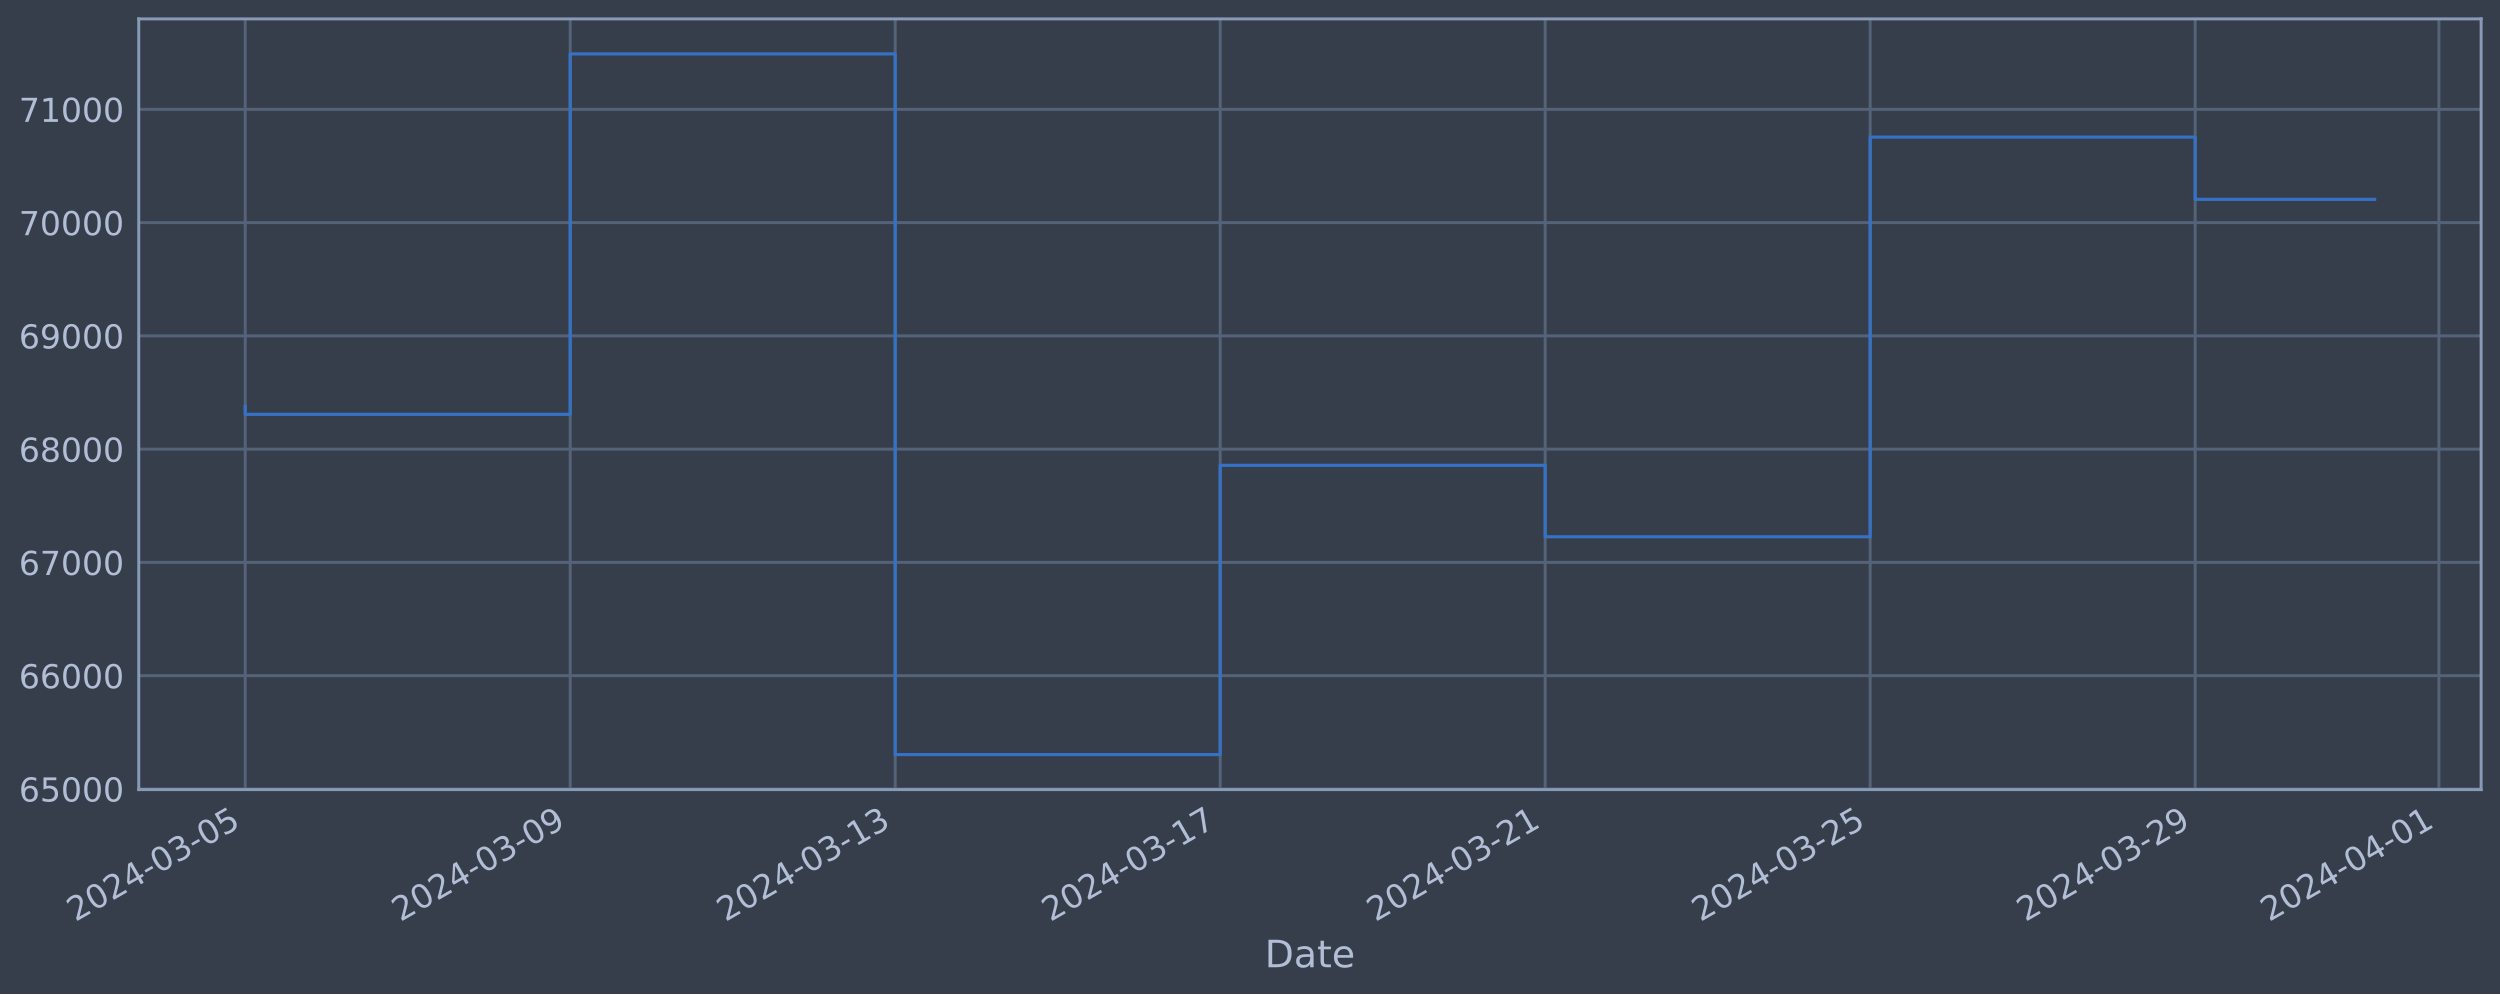
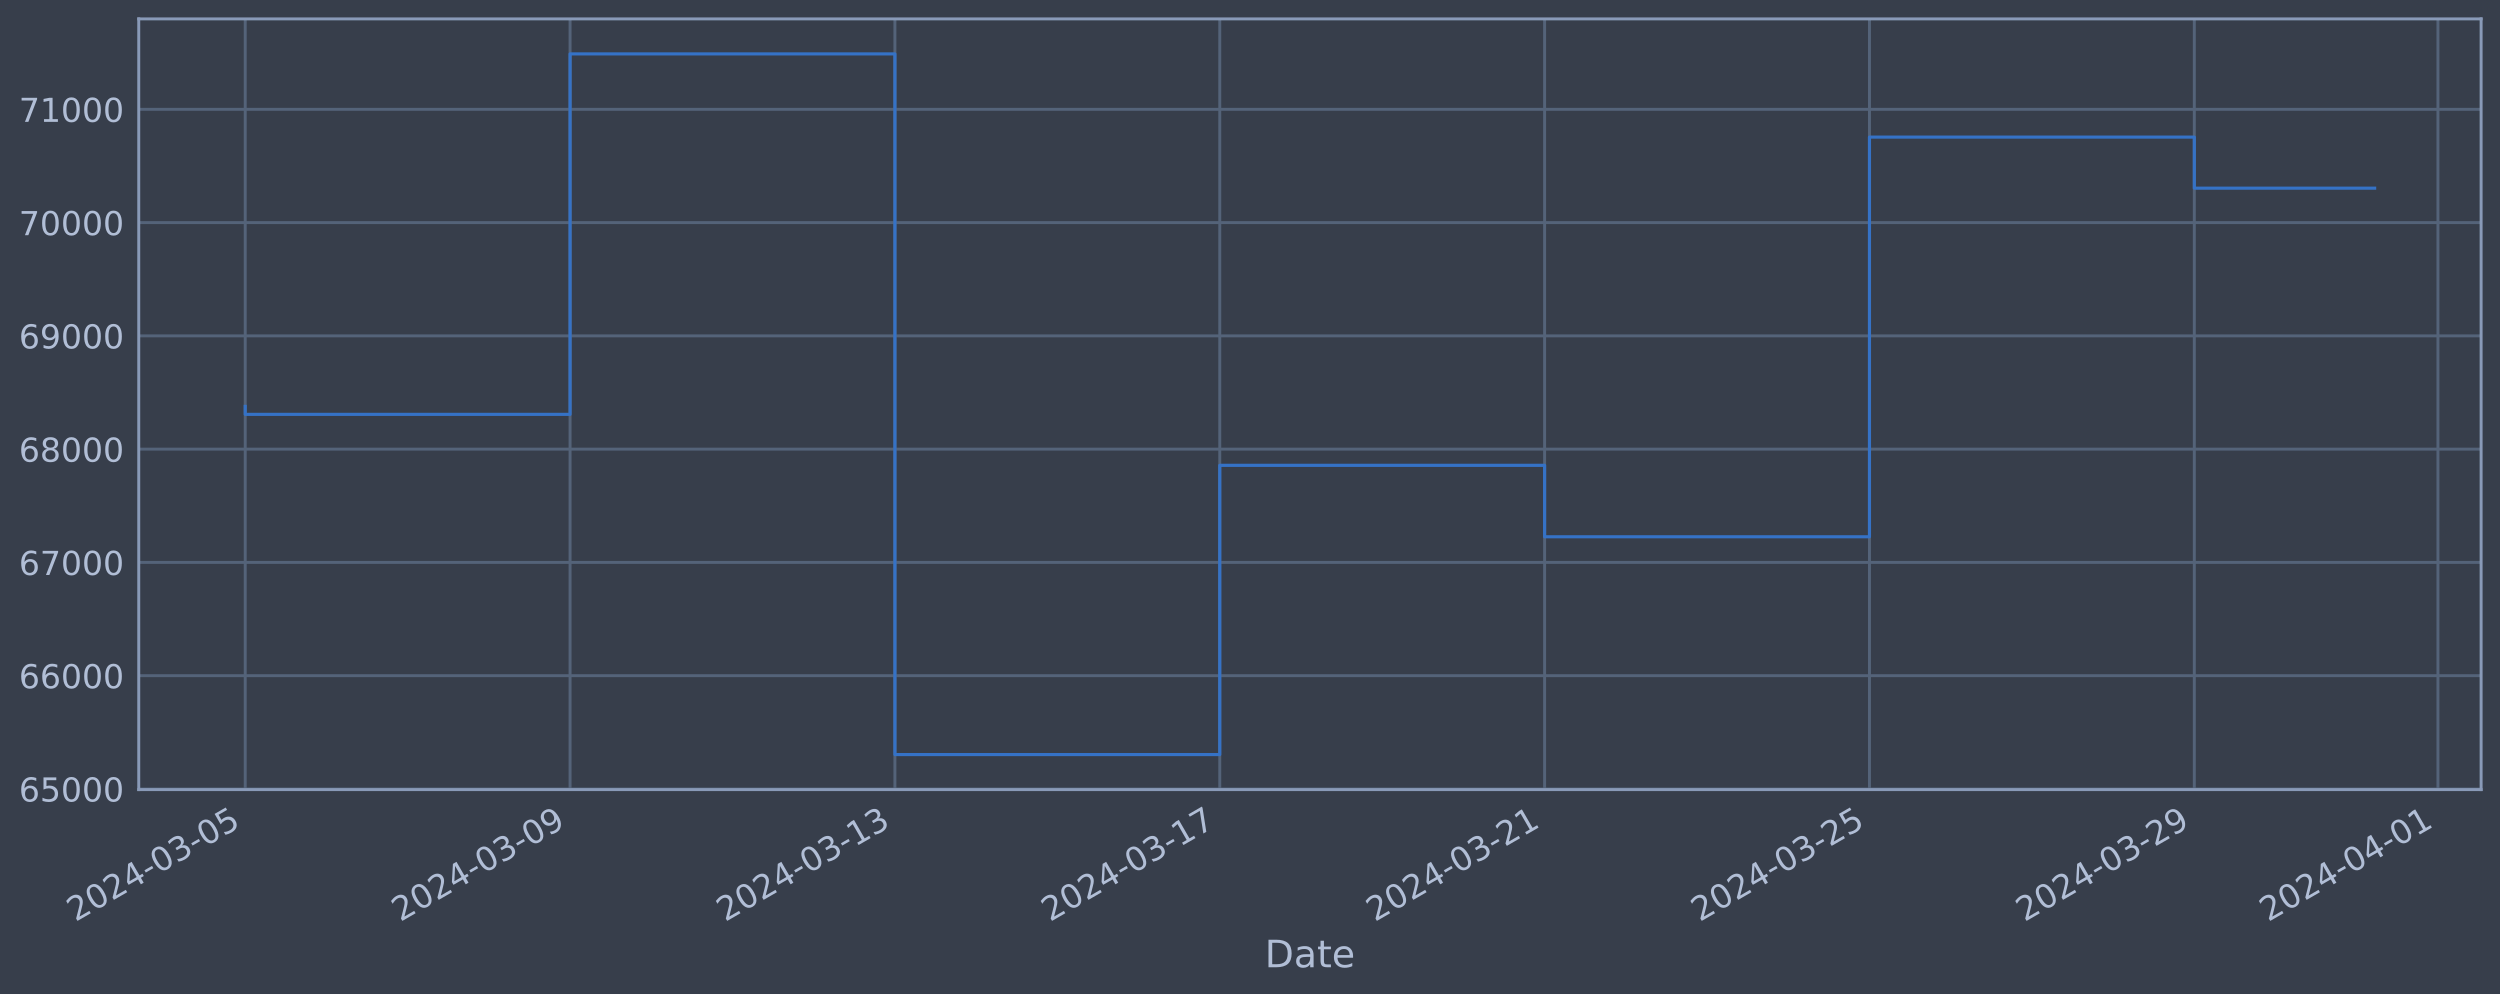
<svg xmlns="http://www.w3.org/2000/svg" xmlns:xlink="http://www.w3.org/1999/xlink" width="952.884pt" height="378.87pt" viewBox="0 0 952.884 378.87" version="1.1">
  <defs>
    <style type="text/css">*{stroke-linejoin: round; stroke-linecap: butt}</style>
  </defs>
  <g id="figure_1">
    <g id="patch_1">
      <path d="M 0 378.87  L 952.884 378.87  L 952.884 0  L 0 0  z " style="fill: #373e4b" />
    </g>
    <g id="axes_1">
      <g id="patch_2">
        <path d="M 52.884 300.96  L 945.684 300.96  L 945.684 7.2  L 52.884 7.2  z " style="fill: #373e4b" />
      </g>
      <g id="matplotlib.axis_1">
        <g id="xtick_1">
          <g id="line2d_1">
-             <path d="M 93.466 300.96  L 93.466 7.2  " clip-path="url(#p0a3b58bfb6)" style="fill: none; stroke: #546379; stroke-width: 1.12; stroke-linecap: square" />
+             <path d="M 93.466 300.96  L 93.466 7.2  " clip-path="url(#pf9a3f65869)" style="fill: none; stroke: #546379; stroke-width: 1.12; stroke-linecap: square" />
          </g>
          <g id="line2d_2" />
          <g id="text_1">
            <g style="fill: #b1bed6" transform="translate(28.74006 351.4642) rotate(-30) scale(0.126 -0.126)">
              <defs>
                <path id="DejaVuSans-32" d="M 1228 531  L 3431 531  L 3431 0  L 469 0  L 469 531  Q 828 903 1448 1529  Q 2069 2156 2228 2338  Q 2531 2678 2651 2914  Q 2772 3150 2772 3378  Q 2772 3750 2511 3984  Q 2250 4219 1831 4219  Q 1534 4219 1204 4116  Q 875 4013 500 3803  L 500 4441  Q 881 4594 1212 4672  Q 1544 4750 1819 4750  Q 2544 4750 2975 4387  Q 3406 4025 3406 3419  Q 3406 3131 3298 2873  Q 3191 2616 2906 2266  Q 2828 2175 2409 1742  Q 1991 1309 1228 531  z " transform="scale(0.015625)" />
                <path id="DejaVuSans-30" d="M 2034 4250  Q 1547 4250 1301 3770  Q 1056 3291 1056 2328  Q 1056 1369 1301 889  Q 1547 409 2034 409  Q 2525 409 2770 889  Q 3016 1369 3016 2328  Q 3016 3291 2770 3770  Q 2525 4250 2034 4250  z M 2034 4750  Q 2819 4750 3233 4129  Q 3647 3509 3647 2328  Q 3647 1150 3233 529  Q 2819 -91 2034 -91  Q 1250 -91 836 529  Q 422 1150 422 2328  Q 422 3509 836 4129  Q 1250 4750 2034 4750  z " transform="scale(0.015625)" />
                <path id="DejaVuSans-34" d="M 2419 4116  L 825 1625  L 2419 1625  L 2419 4116  z M 2253 4666  L 3047 4666  L 3047 1625  L 3713 1625  L 3713 1100  L 3047 1100  L 3047 0  L 2419 0  L 2419 1100  L 313 1100  L 313 1709  L 2253 4666  z " transform="scale(0.015625)" />
                <path id="DejaVuSans-2d" d="M 313 2009  L 1997 2009  L 1997 1497  L 313 1497  L 313 2009  z " transform="scale(0.015625)" />
                <path id="DejaVuSans-33" d="M 2597 2516  Q 3050 2419 3304 2112  Q 3559 1806 3559 1356  Q 3559 666 3084 287  Q 2609 -91 1734 -91  Q 1441 -91 1130 -33  Q 819 25 488 141  L 488 750  Q 750 597 1062 519  Q 1375 441 1716 441  Q 2309 441 2620 675  Q 2931 909 2931 1356  Q 2931 1769 2642 2001  Q 2353 2234 1838 2234  L 1294 2234  L 1294 2753  L 1863 2753  Q 2328 2753 2575 2939  Q 2822 3125 2822 3475  Q 2822 3834 2567 4026  Q 2313 4219 1838 4219  Q 1578 4219 1281 4162  Q 984 4106 628 3988  L 628 4550  Q 988 4650 1302 4700  Q 1616 4750 1894 4750  Q 2613 4750 3031 4423  Q 3450 4097 3450 3541  Q 3450 3153 3228 2886  Q 3006 2619 2597 2516  z " transform="scale(0.015625)" />
                <path id="DejaVuSans-35" d="M 691 4666  L 3169 4666  L 3169 4134  L 1269 4134  L 1269 2991  Q 1406 3038 1543 3061  Q 1681 3084 1819 3084  Q 2600 3084 3056 2656  Q 3513 2228 3513 1497  Q 3513 744 3044 326  Q 2575 -91 1722 -91  Q 1428 -91 1123 -41  Q 819 9 494 109  L 494 744  Q 775 591 1075 516  Q 1375 441 1709 441  Q 2250 441 2565 725  Q 2881 1009 2881 1497  Q 2881 1984 2565 2268  Q 2250 2553 1709 2553  Q 1456 2553 1204 2497  Q 953 2441 691 2322  L 691 4666  z " transform="scale(0.015625)" />
              </defs>
              <use xlink:href="#DejaVuSans-32" />
              <use xlink:href="#DejaVuSans-30" x="63.623" />
              <use xlink:href="#DejaVuSans-32" x="127.246" />
              <use xlink:href="#DejaVuSans-34" x="190.869" />
              <use xlink:href="#DejaVuSans-2d" x="254.492" />
              <use xlink:href="#DejaVuSans-30" x="290.576" />
              <use xlink:href="#DejaVuSans-33" x="354.199" />
              <use xlink:href="#DejaVuSans-2d" x="417.822" />
              <use xlink:href="#DejaVuSans-30" x="453.906" />
              <use xlink:href="#DejaVuSans-35" x="517.529" />
            </g>
          </g>
        </g>
        <g id="xtick_2">
          <g id="line2d_3">
-             <path d="M 217.337 300.96  L 217.337 7.2  " clip-path="url(#p0a3b58bfb6)" style="fill: none; stroke: #546379; stroke-width: 1.12; stroke-linecap: square" />
+             <path d="M 217.283 300.96  L 217.283 7.2  " clip-path="url(#pf9a3f65869)" style="fill: none; stroke: #546379; stroke-width: 1.12; stroke-linecap: square" />
          </g>
          <g id="line2d_4" />
          <g id="text_2">
-             <g style="fill: #b1bed6" transform="translate(152.6114 351.4642) rotate(-30) scale(0.126 -0.126)">
+             <g style="fill: #b1bed6" transform="translate(152.5571 351.4642) rotate(-30) scale(0.126 -0.126)">
              <defs>
                <path id="DejaVuSans-39" d="M 703 97  L 703 672  Q 941 559 1184 500  Q 1428 441 1663 441  Q 2288 441 2617 861  Q 2947 1281 2994 2138  Q 2813 1869 2534 1725  Q 2256 1581 1919 1581  Q 1219 1581 811 2004  Q 403 2428 403 3163  Q 403 3881 828 4315  Q 1253 4750 1959 4750  Q 2769 4750 3195 4129  Q 3622 3509 3622 2328  Q 3622 1225 3098 567  Q 2575 -91 1691 -91  Q 1453 -91 1209 -44  Q 966 3 703 97  z M 1959 2075  Q 2384 2075 2632 2365  Q 2881 2656 2881 3163  Q 2881 3666 2632 3958  Q 2384 4250 1959 4250  Q 1534 4250 1286 3958  Q 1038 3666 1038 3163  Q 1038 2656 1286 2365  Q 1534 2075 1959 2075  z " transform="scale(0.015625)" />
              </defs>
              <use xlink:href="#DejaVuSans-32" />
              <use xlink:href="#DejaVuSans-30" x="63.623" />
              <use xlink:href="#DejaVuSans-32" x="127.246" />
              <use xlink:href="#DejaVuSans-34" x="190.869" />
              <use xlink:href="#DejaVuSans-2d" x="254.492" />
              <use xlink:href="#DejaVuSans-30" x="290.576" />
              <use xlink:href="#DejaVuSans-33" x="354.199" />
              <use xlink:href="#DejaVuSans-2d" x="417.822" />
              <use xlink:href="#DejaVuSans-30" x="453.906" />
              <use xlink:href="#DejaVuSans-39" x="517.529" />
            </g>
          </g>
        </g>
        <g id="xtick_3">
          <g id="line2d_5">
-             <path d="M 341.208 300.96  L 341.208 7.2  " clip-path="url(#p0a3b58bfb6)" style="fill: none; stroke: #546379; stroke-width: 1.12; stroke-linecap: square" />
+             <path d="M 341.1 300.96  L 341.1 7.2  " clip-path="url(#pf9a3f65869)" style="fill: none; stroke: #546379; stroke-width: 1.12; stroke-linecap: square" />
          </g>
          <g id="line2d_6" />
          <g id="text_3">
-             <g style="fill: #b1bed6" transform="translate(276.4828 351.4642) rotate(-30) scale(0.126 -0.126)">
+             <g style="fill: #b1bed6" transform="translate(276.3741 351.4642) rotate(-30) scale(0.126 -0.126)">
              <defs>
                <path id="DejaVuSans-31" d="M 794 531  L 1825 531  L 1825 4091  L 703 3866  L 703 4441  L 1819 4666  L 2450 4666  L 2450 531  L 3481 531  L 3481 0  L 794 0  L 794 531  z " transform="scale(0.015625)" />
              </defs>
              <use xlink:href="#DejaVuSans-32" />
              <use xlink:href="#DejaVuSans-30" x="63.623" />
              <use xlink:href="#DejaVuSans-32" x="127.246" />
              <use xlink:href="#DejaVuSans-34" x="190.869" />
              <use xlink:href="#DejaVuSans-2d" x="254.492" />
              <use xlink:href="#DejaVuSans-30" x="290.576" />
              <use xlink:href="#DejaVuSans-33" x="354.199" />
              <use xlink:href="#DejaVuSans-2d" x="417.822" />
              <use xlink:href="#DejaVuSans-31" x="453.906" />
              <use xlink:href="#DejaVuSans-33" x="517.529" />
            </g>
          </g>
        </g>
        <g id="xtick_4">
          <g id="line2d_7">
-             <path d="M 465.08 300.96  L 465.08 7.2  " clip-path="url(#p0a3b58bfb6)" style="fill: none; stroke: #546379; stroke-width: 1.12; stroke-linecap: square" />
+             <path d="M 464.917 300.96  L 464.917 7.2  " clip-path="url(#pf9a3f65869)" style="fill: none; stroke: #546379; stroke-width: 1.12; stroke-linecap: square" />
          </g>
          <g id="line2d_8" />
          <g id="text_4">
-             <g style="fill: #b1bed6" transform="translate(400.3542 351.4642) rotate(-30) scale(0.126 -0.126)">
+             <g style="fill: #b1bed6" transform="translate(400.1911 351.4642) rotate(-30) scale(0.126 -0.126)">
              <defs>
                <path id="DejaVuSans-37" d="M 525 4666  L 3525 4666  L 3525 4397  L 1831 0  L 1172 0  L 2766 4134  L 525 4134  L 525 4666  z " transform="scale(0.015625)" />
              </defs>
              <use xlink:href="#DejaVuSans-32" />
              <use xlink:href="#DejaVuSans-30" x="63.623" />
              <use xlink:href="#DejaVuSans-32" x="127.246" />
              <use xlink:href="#DejaVuSans-34" x="190.869" />
              <use xlink:href="#DejaVuSans-2d" x="254.492" />
              <use xlink:href="#DejaVuSans-30" x="290.576" />
              <use xlink:href="#DejaVuSans-33" x="354.199" />
              <use xlink:href="#DejaVuSans-2d" x="417.822" />
              <use xlink:href="#DejaVuSans-31" x="453.906" />
              <use xlink:href="#DejaVuSans-37" x="517.529" />
            </g>
          </g>
        </g>
        <g id="xtick_5">
          <g id="line2d_9">
-             <path d="M 588.951 300.96  L 588.951 7.2  " clip-path="url(#p0a3b58bfb6)" style="fill: none; stroke: #546379; stroke-width: 1.12; stroke-linecap: square" />
+             <path d="M 588.734 300.96  L 588.734 7.2  " clip-path="url(#pf9a3f65869)" style="fill: none; stroke: #546379; stroke-width: 1.12; stroke-linecap: square" />
          </g>
          <g id="line2d_10" />
          <g id="text_5">
-             <g style="fill: #b1bed6" transform="translate(524.2256 351.4642) rotate(-30) scale(0.126 -0.126)">
+             <g style="fill: #b1bed6" transform="translate(524.0082 351.4642) rotate(-30) scale(0.126 -0.126)">
              <use xlink:href="#DejaVuSans-32" />
              <use xlink:href="#DejaVuSans-30" x="63.623" />
              <use xlink:href="#DejaVuSans-32" x="127.246" />
              <use xlink:href="#DejaVuSans-34" x="190.869" />
              <use xlink:href="#DejaVuSans-2d" x="254.492" />
              <use xlink:href="#DejaVuSans-30" x="290.576" />
              <use xlink:href="#DejaVuSans-33" x="354.199" />
              <use xlink:href="#DejaVuSans-2d" x="417.822" />
              <use xlink:href="#DejaVuSans-32" x="453.906" />
              <use xlink:href="#DejaVuSans-31" x="517.529" />
            </g>
          </g>
        </g>
        <g id="xtick_6">
          <g id="line2d_11">
-             <path d="M 712.822 300.96  L 712.822 7.2  " clip-path="url(#p0a3b58bfb6)" style="fill: none; stroke: #546379; stroke-width: 1.12; stroke-linecap: square" />
+             <path d="M 712.551 300.96  L 712.551 7.2  " clip-path="url(#pf9a3f65869)" style="fill: none; stroke: #546379; stroke-width: 1.12; stroke-linecap: square" />
          </g>
          <g id="line2d_12" />
          <g id="text_6">
-             <g style="fill: #b1bed6" transform="translate(648.0969 351.4642) rotate(-30) scale(0.126 -0.126)">
+             <g style="fill: #b1bed6" transform="translate(647.8252 351.4642) rotate(-30) scale(0.126 -0.126)">
              <use xlink:href="#DejaVuSans-32" />
              <use xlink:href="#DejaVuSans-30" x="63.623" />
              <use xlink:href="#DejaVuSans-32" x="127.246" />
              <use xlink:href="#DejaVuSans-34" x="190.869" />
              <use xlink:href="#DejaVuSans-2d" x="254.492" />
              <use xlink:href="#DejaVuSans-30" x="290.576" />
              <use xlink:href="#DejaVuSans-33" x="354.199" />
              <use xlink:href="#DejaVuSans-2d" x="417.822" />
              <use xlink:href="#DejaVuSans-32" x="453.906" />
              <use xlink:href="#DejaVuSans-35" x="517.529" />
            </g>
          </g>
        </g>
        <g id="xtick_7">
          <g id="line2d_13">
-             <path d="M 836.694 300.96  L 836.694 7.2  " clip-path="url(#p0a3b58bfb6)" style="fill: none; stroke: #546379; stroke-width: 1.12; stroke-linecap: square" />
+             <path d="M 836.368 300.96  L 836.368 7.2  " clip-path="url(#pf9a3f65869)" style="fill: none; stroke: #546379; stroke-width: 1.12; stroke-linecap: square" />
          </g>
          <g id="line2d_14" />
          <g id="text_7">
-             <g style="fill: #b1bed6" transform="translate(771.9683 351.4642) rotate(-30) scale(0.126 -0.126)">
+             <g style="fill: #b1bed6" transform="translate(771.6422 351.4642) rotate(-30) scale(0.126 -0.126)">
              <use xlink:href="#DejaVuSans-32" />
              <use xlink:href="#DejaVuSans-30" x="63.623" />
              <use xlink:href="#DejaVuSans-32" x="127.246" />
              <use xlink:href="#DejaVuSans-34" x="190.869" />
              <use xlink:href="#DejaVuSans-2d" x="254.492" />
              <use xlink:href="#DejaVuSans-30" x="290.576" />
              <use xlink:href="#DejaVuSans-33" x="354.199" />
              <use xlink:href="#DejaVuSans-2d" x="417.822" />
              <use xlink:href="#DejaVuSans-32" x="453.906" />
              <use xlink:href="#DejaVuSans-39" x="517.529" />
            </g>
          </g>
        </g>
        <g id="xtick_8">
          <g id="line2d_15">
-             <path d="M 929.597 300.96  L 929.597 7.2  " clip-path="url(#p0a3b58bfb6)" style="fill: none; stroke: #546379; stroke-width: 1.12; stroke-linecap: square" />
+             <path d="M 929.23 300.96  L 929.23 7.2  " clip-path="url(#pf9a3f65869)" style="fill: none; stroke: #546379; stroke-width: 1.12; stroke-linecap: square" />
          </g>
          <g id="line2d_16" />
          <g id="text_8">
-             <g style="fill: #b1bed6" transform="translate(864.8718 351.4642) rotate(-30) scale(0.126 -0.126)">
+             <g style="fill: #b1bed6" transform="translate(864.505 351.4642) rotate(-30) scale(0.126 -0.126)">
              <use xlink:href="#DejaVuSans-32" />
              <use xlink:href="#DejaVuSans-30" x="63.623" />
              <use xlink:href="#DejaVuSans-32" x="127.246" />
              <use xlink:href="#DejaVuSans-34" x="190.869" />
              <use xlink:href="#DejaVuSans-2d" x="254.492" />
              <use xlink:href="#DejaVuSans-30" x="290.576" />
              <use xlink:href="#DejaVuSans-34" x="354.199" />
              <use xlink:href="#DejaVuSans-2d" x="417.822" />
              <use xlink:href="#DejaVuSans-30" x="453.906" />
              <use xlink:href="#DejaVuSans-31" x="517.529" />
            </g>
          </g>
        </g>
        <g id="text_9">
          <g style="fill: #b1bed6" transform="translate(482.0746 368.6753) scale(0.144 -0.144)">
            <defs>
              <path id="DejaVuSans-44" d="M 1259 4147  L 1259 519  L 2022 519  Q 2988 519 3436 956  Q 3884 1394 3884 2338  Q 3884 3275 3436 3711  Q 2988 4147 2022 4147  L 1259 4147  z M 628 4666  L 1925 4666  Q 3281 4666 3915 4102  Q 4550 3538 4550 2338  Q 4550 1131 3912 565  Q 3275 0 1925 0  L 628 0  L 628 4666  z " transform="scale(0.015625)" />
              <path id="DejaVuSans-61" d="M 2194 1759  Q 1497 1759 1228 1600  Q 959 1441 959 1056  Q 959 750 1161 570  Q 1363 391 1709 391  Q 2188 391 2477 730  Q 2766 1069 2766 1631  L 2766 1759  L 2194 1759  z M 3341 1997  L 3341 0  L 2766 0  L 2766 531  Q 2569 213 2275 61  Q 1981 -91 1556 -91  Q 1019 -91 701 211  Q 384 513 384 1019  Q 384 1609 779 1909  Q 1175 2209 1959 2209  L 2766 2209  L 2766 2266  Q 2766 2663 2505 2880  Q 2244 3097 1772 3097  Q 1472 3097 1187 3025  Q 903 2953 641 2809  L 641 3341  Q 956 3463 1253 3523  Q 1550 3584 1831 3584  Q 2591 3584 2966 3190  Q 3341 2797 3341 1997  z " transform="scale(0.015625)" />
              <path id="DejaVuSans-74" d="M 1172 4494  L 1172 3500  L 2356 3500  L 2356 3053  L 1172 3053  L 1172 1153  Q 1172 725 1289 603  Q 1406 481 1766 481  L 2356 481  L 2356 0  L 1766 0  Q 1100 0 847 248  Q 594 497 594 1153  L 594 3053  L 172 3053  L 172 3500  L 594 3500  L 594 4494  L 1172 4494  z " transform="scale(0.015625)" />
              <path id="DejaVuSans-65" d="M 3597 1894  L 3597 1613  L 953 1613  Q 991 1019 1311 708  Q 1631 397 2203 397  Q 2534 397 2845 478  Q 3156 559 3463 722  L 3463 178  Q 3153 47 2828 -22  Q 2503 -91 2169 -91  Q 1331 -91 842 396  Q 353 884 353 1716  Q 353 2575 817 3079  Q 1281 3584 2069 3584  Q 2775 3584 3186 3129  Q 3597 2675 3597 1894  z M 3022 2063  Q 3016 2534 2758 2815  Q 2500 3097 2075 3097  Q 1594 3097 1305 2825  Q 1016 2553 972 2059  L 3022 2063  z " transform="scale(0.015625)" />
            </defs>
            <use xlink:href="#DejaVuSans-44" />
            <use xlink:href="#DejaVuSans-61" x="77.002" />
            <use xlink:href="#DejaVuSans-74" x="138.281" />
            <use xlink:href="#DejaVuSans-65" x="177.49" />
          </g>
        </g>
      </g>
      <g id="matplotlib.axis_2">
        <g id="ytick_1">
          <g id="line2d_17">
-             <path d="M 52.884 300.718  L 945.684 300.718  " clip-path="url(#p0a3b58bfb6)" style="fill: none; stroke: #546379; stroke-width: 1.12; stroke-linecap: square" />
+             <path d="M 52.884 300.718  L 945.684 300.718  " clip-path="url(#pf9a3f65869)" style="fill: none; stroke: #546379; stroke-width: 1.12; stroke-linecap: square" />
          </g>
          <g id="line2d_18" />
          <g id="text_10">
            <g style="fill: #b1bed6" transform="translate(7.2 305.5049) scale(0.126 -0.126)">
              <defs>
                <path id="DejaVuSans-36" d="M 2113 2584  Q 1688 2584 1439 2293  Q 1191 2003 1191 1497  Q 1191 994 1439 701  Q 1688 409 2113 409  Q 2538 409 2786 701  Q 3034 994 3034 1497  Q 3034 2003 2786 2293  Q 2538 2584 2113 2584  z M 3366 4563  L 3366 3988  Q 3128 4100 2886 4159  Q 2644 4219 2406 4219  Q 1781 4219 1451 3797  Q 1122 3375 1075 2522  Q 1259 2794 1537 2939  Q 1816 3084 2150 3084  Q 2853 3084 3261 2657  Q 3669 2231 3669 1497  Q 3669 778 3244 343  Q 2819 -91 2113 -91  Q 1303 -91 875 529  Q 447 1150 447 2328  Q 447 3434 972 4092  Q 1497 4750 2381 4750  Q 2619 4750 2861 4703  Q 3103 4656 3366 4563  z " transform="scale(0.015625)" />
              </defs>
              <use xlink:href="#DejaVuSans-36" />
              <use xlink:href="#DejaVuSans-35" x="63.623" />
              <use xlink:href="#DejaVuSans-30" x="127.246" />
              <use xlink:href="#DejaVuSans-30" x="190.869" />
              <use xlink:href="#DejaVuSans-30" x="254.492" />
            </g>
          </g>
        </g>
        <g id="ytick_2">
          <g id="line2d_19">
-             <path d="M 52.884 257.544  L 945.684 257.544  " clip-path="url(#p0a3b58bfb6)" style="fill: none; stroke: #546379; stroke-width: 1.12; stroke-linecap: square" />
+             <path d="M 52.884 257.544  L 945.684 257.544  " clip-path="url(#pf9a3f65869)" style="fill: none; stroke: #546379; stroke-width: 1.12; stroke-linecap: square" />
          </g>
          <g id="line2d_20" />
          <g id="text_11">
            <g style="fill: #b1bed6" transform="translate(7.2 262.331) scale(0.126 -0.126)">
              <use xlink:href="#DejaVuSans-36" />
              <use xlink:href="#DejaVuSans-36" x="63.623" />
              <use xlink:href="#DejaVuSans-30" x="127.246" />
              <use xlink:href="#DejaVuSans-30" x="190.869" />
              <use xlink:href="#DejaVuSans-30" x="254.492" />
            </g>
          </g>
        </g>
        <g id="ytick_3">
          <g id="line2d_21">
-             <path d="M 52.884 214.37  L 945.684 214.37  " clip-path="url(#p0a3b58bfb6)" style="fill: none; stroke: #546379; stroke-width: 1.12; stroke-linecap: square" />
+             <path d="M 52.884 214.37  L 945.684 214.37  " clip-path="url(#pf9a3f65869)" style="fill: none; stroke: #546379; stroke-width: 1.12; stroke-linecap: square" />
          </g>
          <g id="line2d_22" />
          <g id="text_12">
            <g style="fill: #b1bed6" transform="translate(7.2 219.157) scale(0.126 -0.126)">
              <use xlink:href="#DejaVuSans-36" />
              <use xlink:href="#DejaVuSans-37" x="63.623" />
              <use xlink:href="#DejaVuSans-30" x="127.246" />
              <use xlink:href="#DejaVuSans-30" x="190.869" />
              <use xlink:href="#DejaVuSans-30" x="254.492" />
            </g>
          </g>
        </g>
        <g id="ytick_4">
          <g id="line2d_23">
-             <path d="M 52.884 171.196  L 945.684 171.196  " clip-path="url(#p0a3b58bfb6)" style="fill: none; stroke: #546379; stroke-width: 1.12; stroke-linecap: square" />
+             <path d="M 52.884 171.196  L 945.684 171.196  " clip-path="url(#pf9a3f65869)" style="fill: none; stroke: #546379; stroke-width: 1.12; stroke-linecap: square" />
          </g>
          <g id="line2d_24" />
          <g id="text_13">
            <g style="fill: #b1bed6" transform="translate(7.2 175.9831) scale(0.126 -0.126)">
              <defs>
                <path id="DejaVuSans-38" d="M 2034 2216  Q 1584 2216 1326 1975  Q 1069 1734 1069 1313  Q 1069 891 1326 650  Q 1584 409 2034 409  Q 2484 409 2743 651  Q 3003 894 3003 1313  Q 3003 1734 2745 1975  Q 2488 2216 2034 2216  z M 1403 2484  Q 997 2584 770 2862  Q 544 3141 544 3541  Q 544 4100 942 4425  Q 1341 4750 2034 4750  Q 2731 4750 3128 4425  Q 3525 4100 3525 3541  Q 3525 3141 3298 2862  Q 3072 2584 2669 2484  Q 3125 2378 3379 2068  Q 3634 1759 3634 1313  Q 3634 634 3220 271  Q 2806 -91 2034 -91  Q 1263 -91 848 271  Q 434 634 434 1313  Q 434 1759 690 2068  Q 947 2378 1403 2484  z M 1172 3481  Q 1172 3119 1398 2916  Q 1625 2713 2034 2713  Q 2441 2713 2670 2916  Q 2900 3119 2900 3481  Q 2900 3844 2670 4047  Q 2441 4250 2034 4250  Q 1625 4250 1398 4047  Q 1172 3844 1172 3481  z " transform="scale(0.015625)" />
              </defs>
              <use xlink:href="#DejaVuSans-36" />
              <use xlink:href="#DejaVuSans-38" x="63.623" />
              <use xlink:href="#DejaVuSans-30" x="127.246" />
              <use xlink:href="#DejaVuSans-30" x="190.869" />
              <use xlink:href="#DejaVuSans-30" x="254.492" />
            </g>
          </g>
        </g>
        <g id="ytick_5">
          <g id="line2d_25">
-             <path d="M 52.884 128.022  L 945.684 128.022  " clip-path="url(#p0a3b58bfb6)" style="fill: none; stroke: #546379; stroke-width: 1.12; stroke-linecap: square" />
+             <path d="M 52.884 128.022  L 945.684 128.022  " clip-path="url(#pf9a3f65869)" style="fill: none; stroke: #546379; stroke-width: 1.12; stroke-linecap: square" />
          </g>
          <g id="line2d_26" />
          <g id="text_14">
            <g style="fill: #b1bed6" transform="translate(7.2 132.8092) scale(0.126 -0.126)">
              <use xlink:href="#DejaVuSans-36" />
              <use xlink:href="#DejaVuSans-39" x="63.623" />
              <use xlink:href="#DejaVuSans-30" x="127.246" />
              <use xlink:href="#DejaVuSans-30" x="190.869" />
              <use xlink:href="#DejaVuSans-30" x="254.492" />
            </g>
          </g>
        </g>
        <g id="ytick_6">
          <g id="line2d_27">
-             <path d="M 52.884 84.848  L 945.684 84.848  " clip-path="url(#p0a3b58bfb6)" style="fill: none; stroke: #546379; stroke-width: 1.12; stroke-linecap: square" />
+             <path d="M 52.884 84.848  L 945.684 84.848  " clip-path="url(#pf9a3f65869)" style="fill: none; stroke: #546379; stroke-width: 1.12; stroke-linecap: square" />
          </g>
          <g id="line2d_28" />
          <g id="text_15">
            <g style="fill: #b1bed6" transform="translate(7.2 89.63523) scale(0.126 -0.126)">
              <use xlink:href="#DejaVuSans-37" />
              <use xlink:href="#DejaVuSans-30" x="63.623" />
              <use xlink:href="#DejaVuSans-30" x="127.246" />
              <use xlink:href="#DejaVuSans-30" x="190.869" />
              <use xlink:href="#DejaVuSans-30" x="254.492" />
            </g>
          </g>
        </g>
        <g id="ytick_7">
          <g id="line2d_29">
-             <path d="M 52.884 41.674  L 945.684 41.674  " clip-path="url(#p0a3b58bfb6)" style="fill: none; stroke: #546379; stroke-width: 1.12; stroke-linecap: square" />
+             <path d="M 52.884 41.674  L 945.684 41.674  " clip-path="url(#pf9a3f65869)" style="fill: none; stroke: #546379; stroke-width: 1.12; stroke-linecap: square" />
          </g>
          <g id="line2d_30" />
          <g id="text_16">
            <g style="fill: #b1bed6" transform="translate(7.2 46.4613) scale(0.126 -0.126)">
              <use xlink:href="#DejaVuSans-37" />
              <use xlink:href="#DejaVuSans-31" x="63.623" />
              <use xlink:href="#DejaVuSans-30" x="127.246" />
              <use xlink:href="#DejaVuSans-30" x="190.869" />
              <use xlink:href="#DejaVuSans-30" x="254.492" />
            </g>
          </g>
        </g>
      </g>
      <g id="line2d_31">
-         <path d="M 93.466 154.891  L 93.466 157.946  L 217.337 157.946  L 217.337 20.553  L 341.208 20.553  L 341.208 287.607  L 465.08 287.607  L 465.08 177.362  L 588.951 177.362  L 588.951 204.598  L 712.822 204.598  L 712.822 52.265  L 836.694 52.265  L 836.694 75.998  L 905.102 75.998  " clip-path="url(#p0a3b58bfb6)" style="fill: none; stroke: #3572c6; stroke-width: 1.2; stroke-linecap: square" />
+         <path d="M 93.466 154.891  L 93.466 157.946  L 217.283 157.946  L 217.283 20.553  L 341.1 20.553  L 341.1 287.607  L 464.917 287.607  L 464.917 177.362  L 588.734 177.362  L 588.734 204.598  L 712.551 204.598  L 712.551 52.265  L 836.368 52.265  L 836.368 71.729  L 905.102 71.729  " clip-path="url(#pf9a3f65869)" style="fill: none; stroke: #3572c6; stroke-width: 1.2; stroke-linecap: square" />
      </g>
      <g id="patch_3">
        <path d="M 52.884 300.96  L 52.884 7.2  " style="fill: none; stroke: #899ab8; stroke-width: 1.12; stroke-linejoin: miter; stroke-linecap: square" />
      </g>
      <g id="patch_4">
        <path d="M 945.684 300.96  L 945.684 7.2  " style="fill: none; stroke: #899ab8; stroke-width: 1.12; stroke-linejoin: miter; stroke-linecap: square" />
      </g>
      <g id="patch_5">
        <path d="M 52.884 300.96  L 945.684 300.96  " style="fill: none; stroke: #899ab8; stroke-width: 1.12; stroke-linejoin: miter; stroke-linecap: square" />
      </g>
      <g id="patch_6">
        <path d="M 52.884 7.2  L 945.684 7.2  " style="fill: none; stroke: #899ab8; stroke-width: 1.12; stroke-linejoin: miter; stroke-linecap: square" />
      </g>
    </g>
  </g>
  <defs>
-     <clipPath id="p0a3b58bfb6">
+     <clipPath id="pf9a3f65869">
      <rect x="52.884" y="7.2" width="892.8" height="293.76" />
    </clipPath>
  </defs>
</svg>
